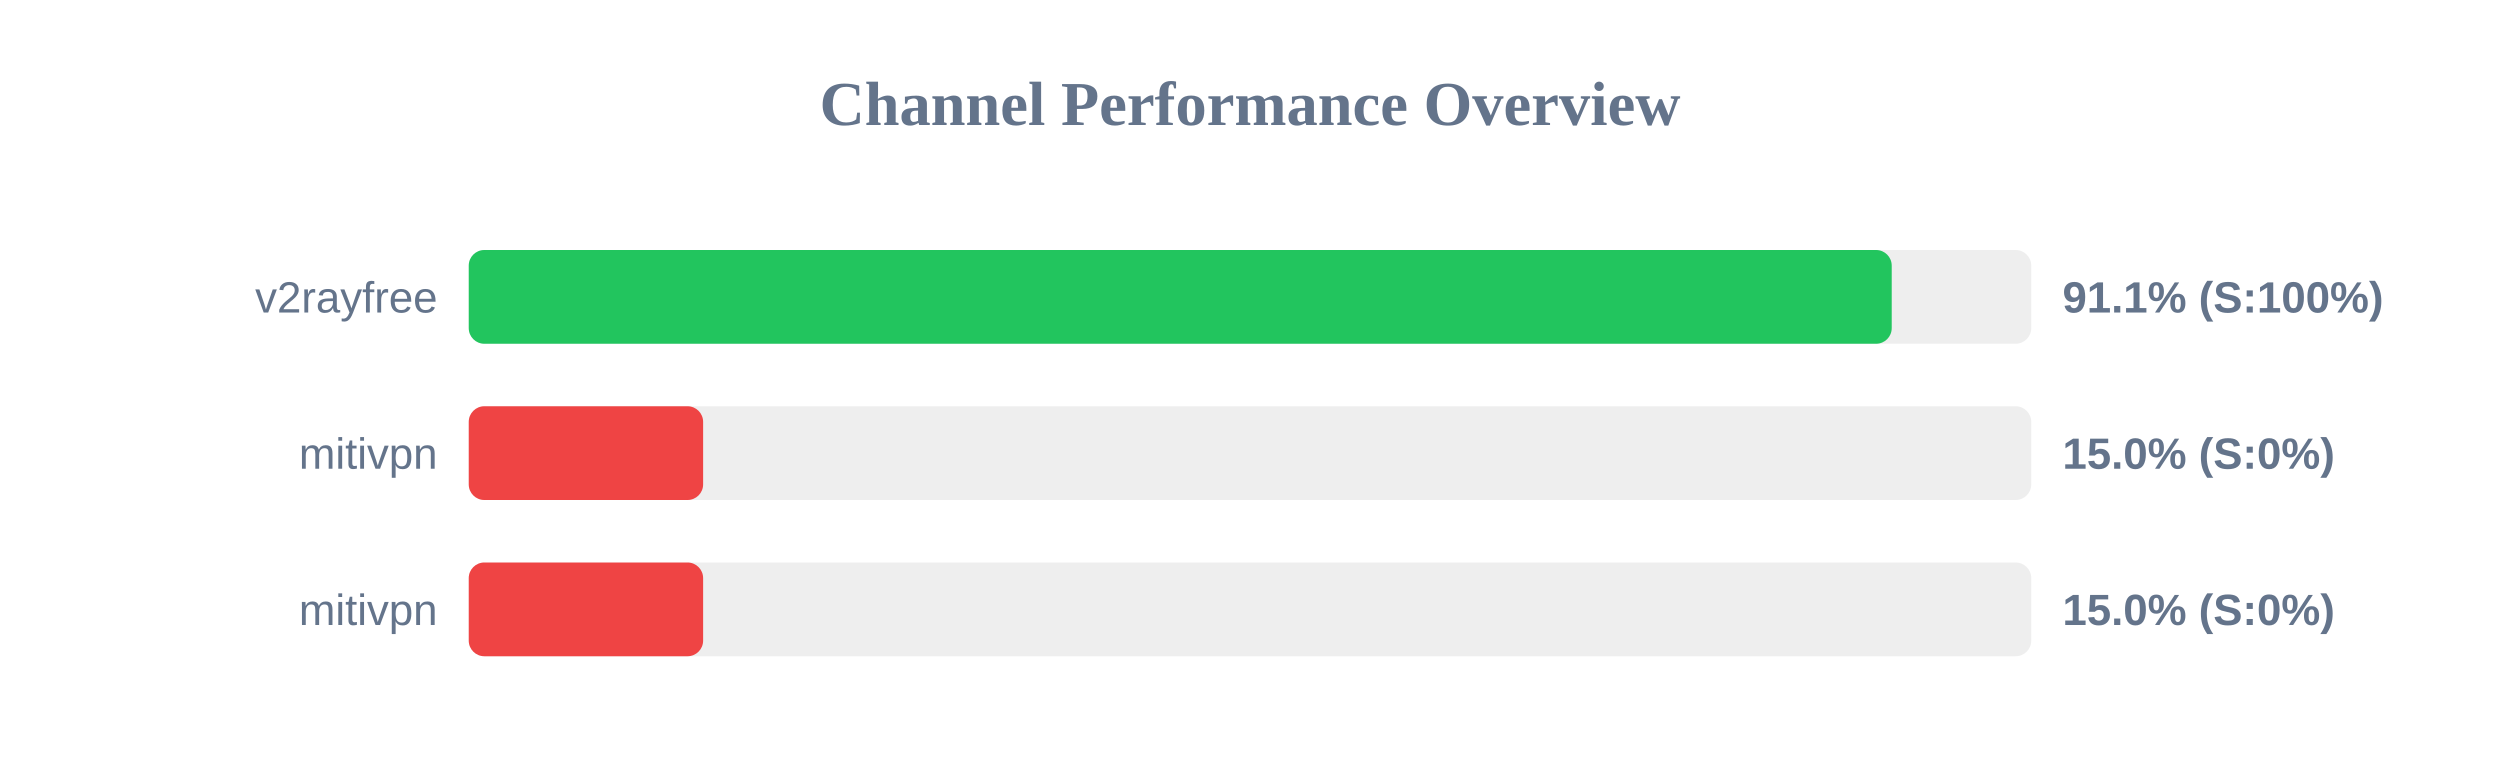
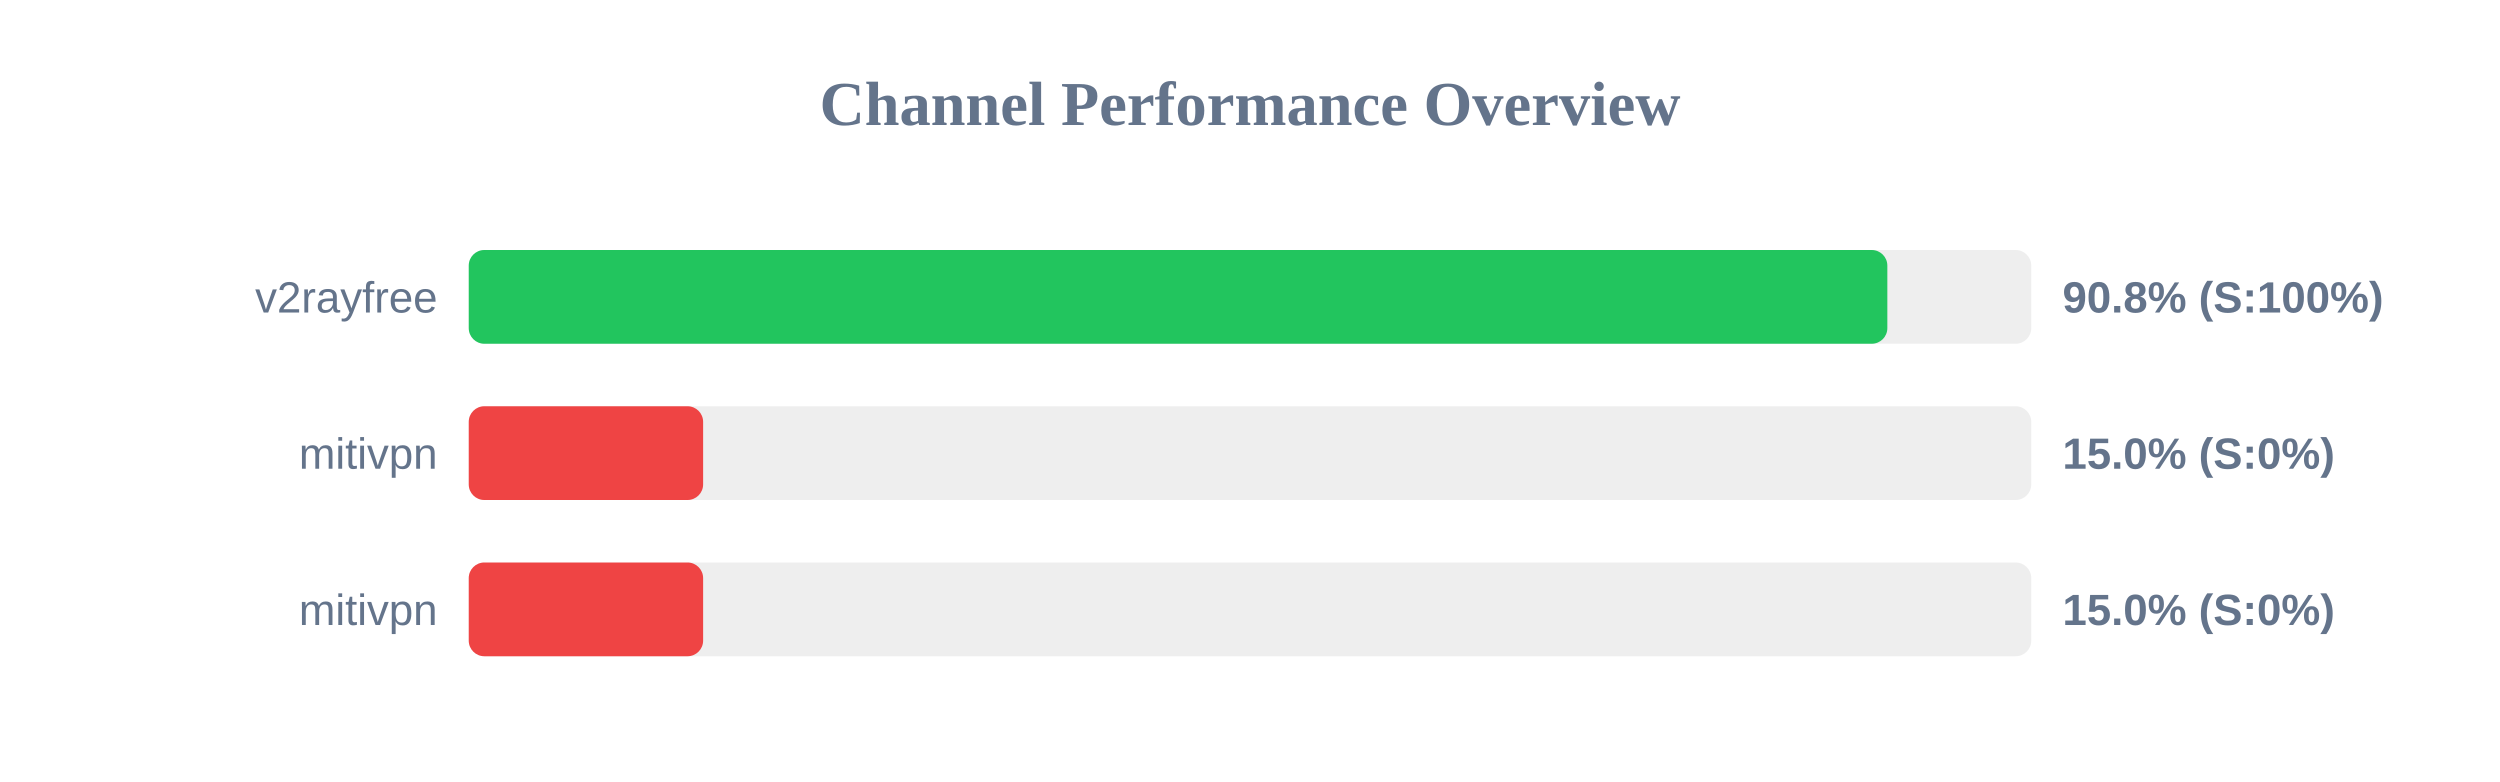
<svg xmlns="http://www.w3.org/2000/svg" width="800" height="250" version="1.1">
  <style>
        .row { font: 14px Arial; fill: #64748b; }
        .score { font: bold 14px Arial; fill: #64748b; }
    </style>
  <text x="400" y="40" text-anchor="middle" font-size="20px" font-weight="bold" fill="#64748b">Channel Performance Overview</text>
  <rect x="150" y="80" width="500" height="30" fill="#eee" rx="5" />
-   <rect x="150" y="80" width="455.35" height="30" fill="#22c55e" rx="5" />
+   <rect x="150" y="80" width="453.95" height="30" fill="#22c55e" rx="5" />
  <text x="140" y="100" text-anchor="end" class="row">v2rayfree</text>
-   <text x="660" y="100" text-anchor="start" class="score">91.1% (S:100%)</text>
+   <text x="660" y="100" text-anchor="start" class="score">90.8% (S:100%)</text>
  <rect x="150" y="130" width="500" height="30" fill="#eee" rx="5" />
  <rect x="150" y="130" width="75.0" height="30" fill="#ef4444" rx="5" />
  <text x="140" y="150" text-anchor="end" class="row">mitivpn</text>
  <text x="660" y="150" text-anchor="start" class="score">15.0% (S:0%)</text>
  <rect x="150" y="180" width="500" height="30" fill="#eee" rx="5" />
  <rect x="150" y="180" width="75.0" height="30" fill="#ef4444" rx="5" />
  <text x="140" y="200" text-anchor="end" class="row">mitivpn</text>
  <text x="660" y="200" text-anchor="start" class="score">15.0% (S:0%)</text>
</svg>
